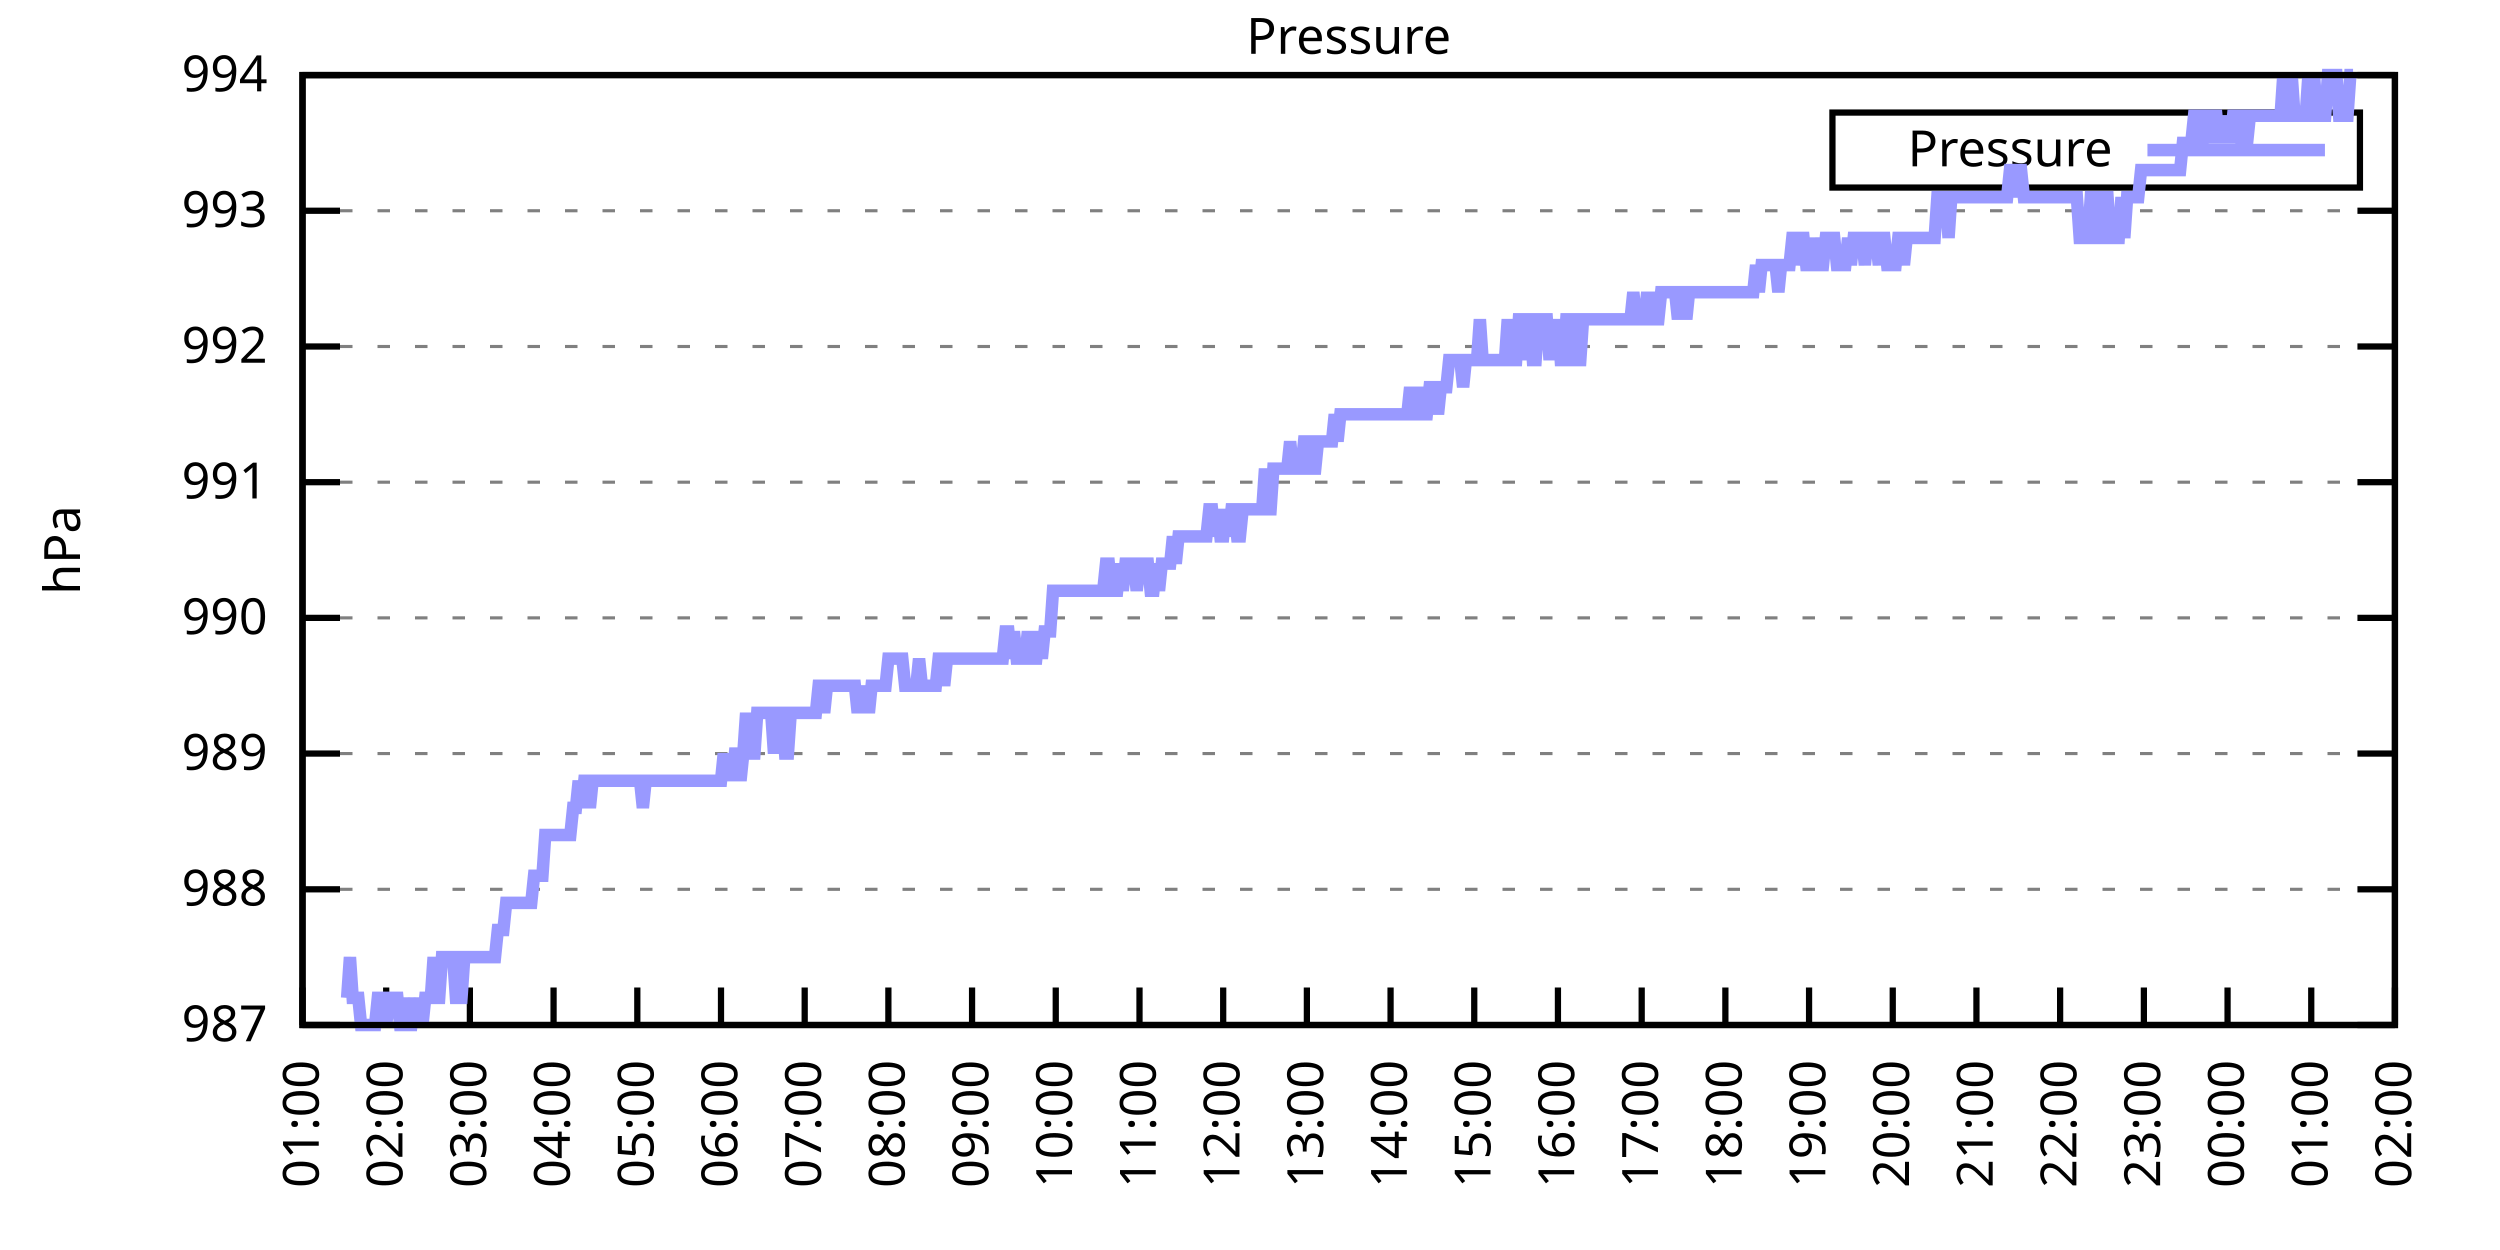
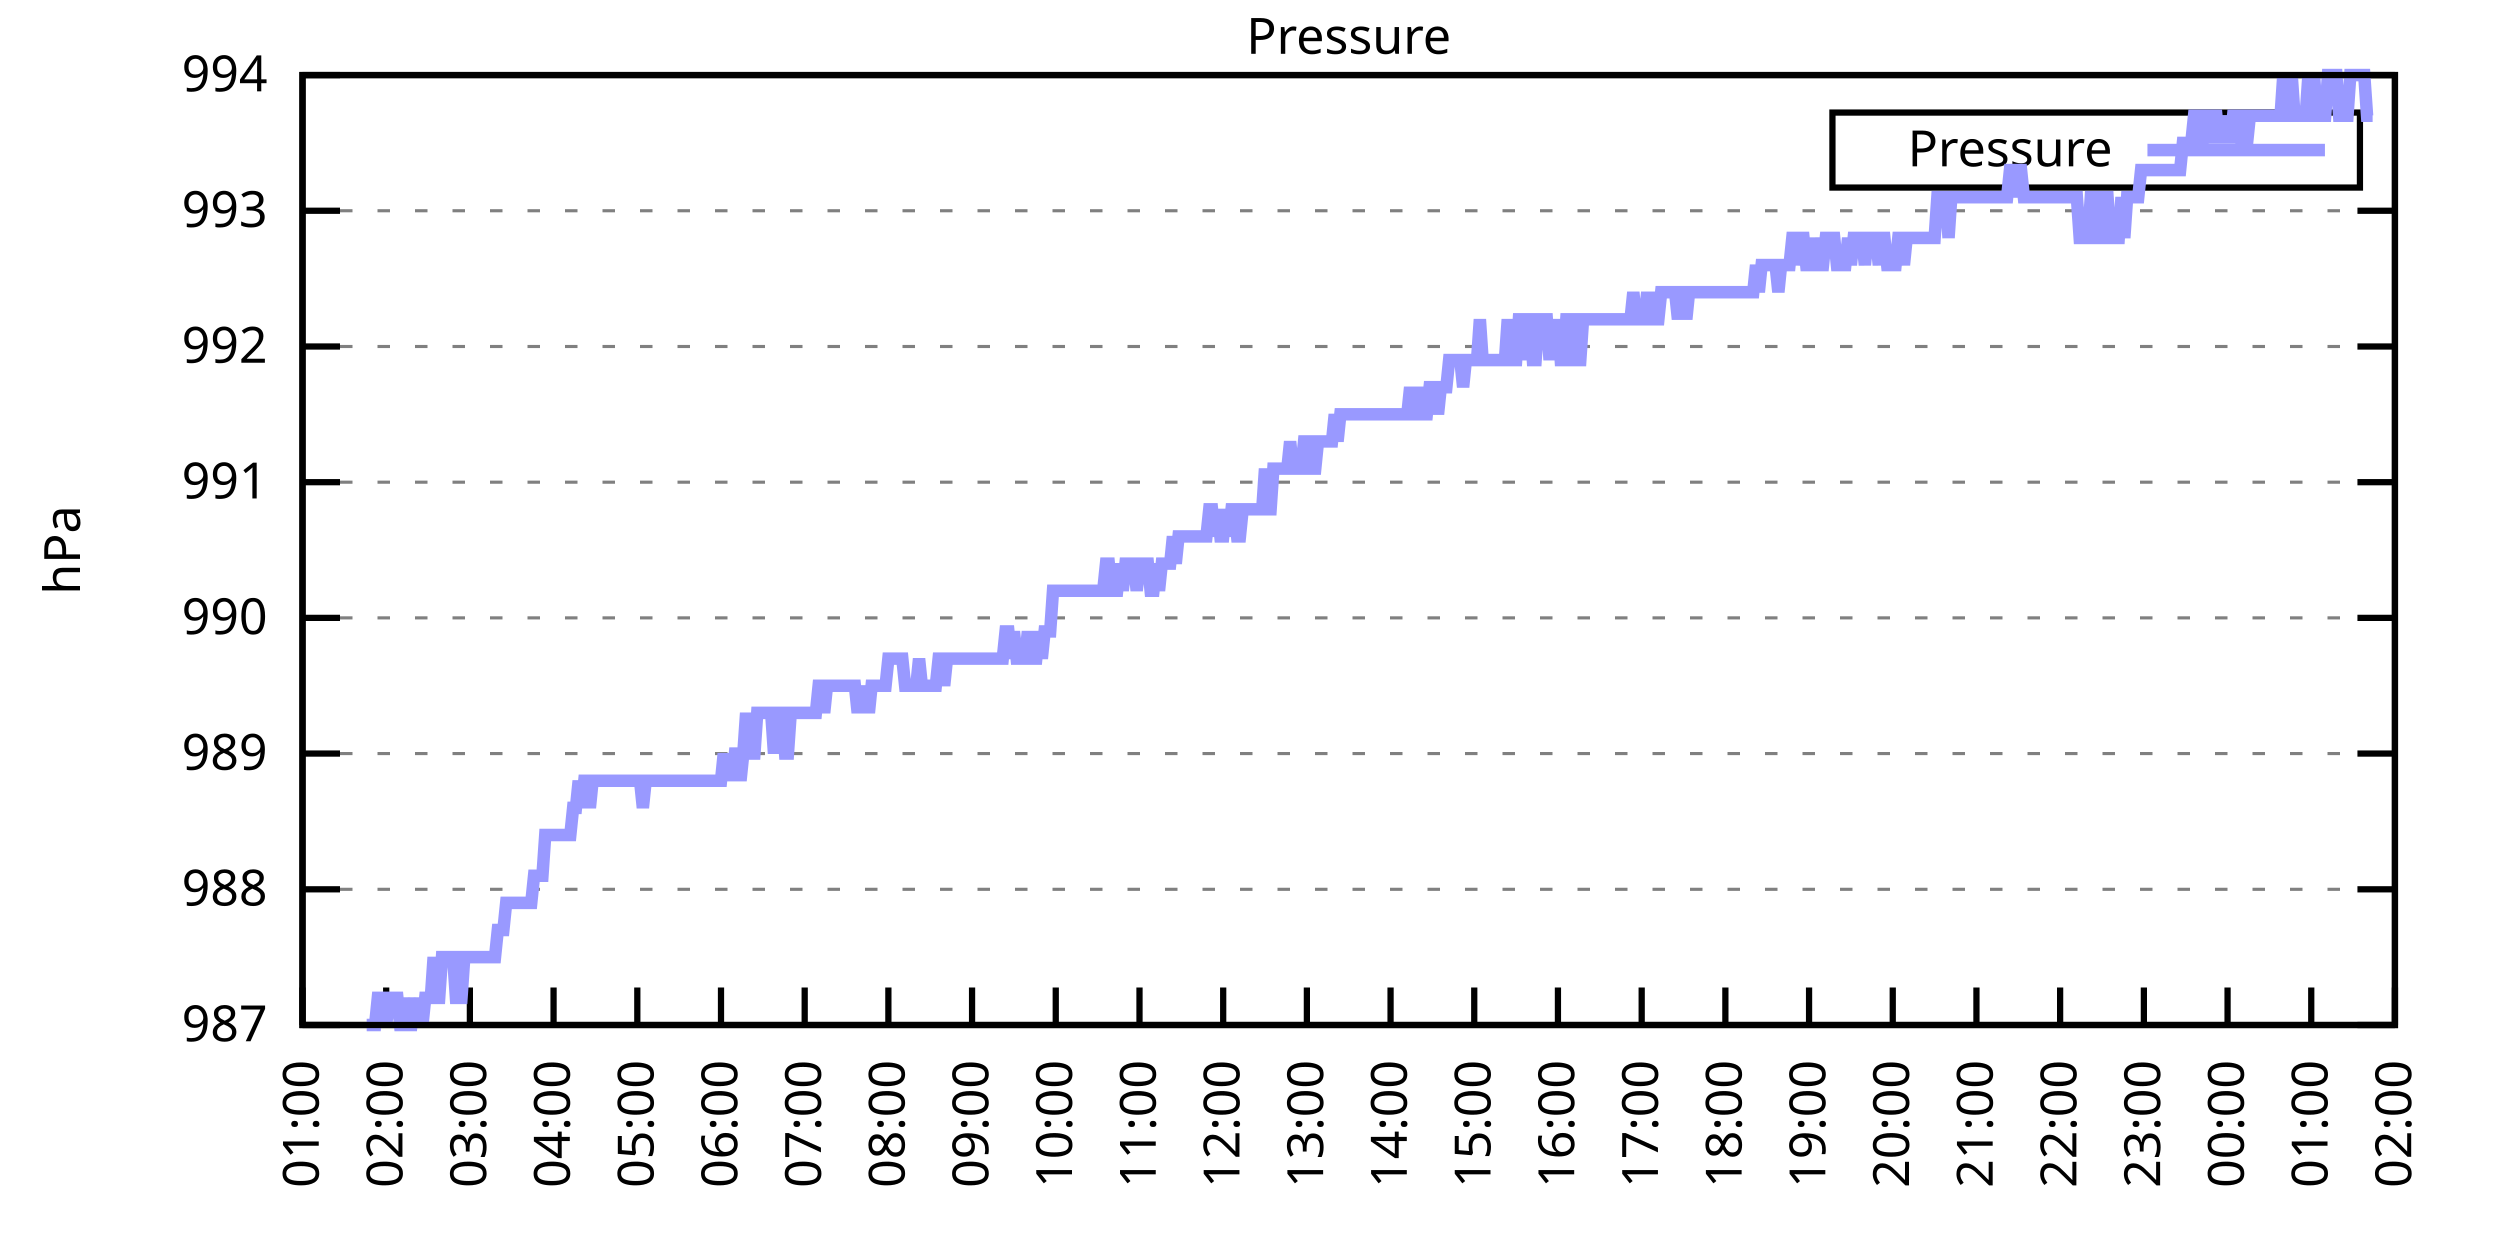
<svg xmlns="http://www.w3.org/2000/svg" xmlns:xlink="http://www.w3.org/1999/xlink" width="400" height="200" viewBox="0 0 400 200">
  <g id="gnuplot_canvas">
    <rect x="0" y="0" width="400" height="200" fill="none" />
    <defs>
      <circle id="gpDot" r="0.5" stroke-width="0.5" stroke="currentColor" />
      <path id="gpPt0" stroke-width="0.333" stroke="currentColor" d="M-1,0 h2 M0,-1 v2" />
      <path id="gpPt1" stroke-width="0.333" stroke="currentColor" d="M-1,-1 L1,1 M1,-1 L-1,1" />
      <path id="gpPt2" stroke-width="0.333" stroke="currentColor" d="M-1,0 L1,0 M0,-1 L0,1 M-1,-1 L1,1 M-1,1 L1,-1" />
      <rect id="gpPt3" stroke-width="0.333" stroke="currentColor" x="-1" y="-1" width="2" height="2" />
      <rect id="gpPt4" stroke-width="0.333" stroke="currentColor" fill="currentColor" x="-1" y="-1" width="2" height="2" />
      <circle id="gpPt5" stroke-width="0.333" stroke="currentColor" cx="0" cy="0" r="1" />
      <use xlink:href="#gpPt5" id="gpPt6" fill="currentColor" stroke="none" />
      <path id="gpPt7" stroke-width="0.333" stroke="currentColor" d="M0,-1.33 L-1.33,0.67 L1.33,0.67 z" />
      <use xlink:href="#gpPt7" id="gpPt8" fill="currentColor" stroke="none" />
      <use xlink:href="#gpPt7" id="gpPt9" stroke="currentColor" transform="rotate(180)" />
      <use xlink:href="#gpPt9" id="gpPt10" fill="currentColor" stroke="none" />
      <use xlink:href="#gpPt3" id="gpPt11" stroke="currentColor" transform="rotate(45)" />
      <use xlink:href="#gpPt11" id="gpPt12" fill="currentColor" stroke="none" />
      <path id="gpPt13" stroke-width="0.333" stroke="currentColor" d="M0,1.330 L1.265,0.411 L0.782,-1.067 L-0.782,-1.076 L-1.265,0.411 z" />
      <use xlink:href="#gpPt13" id="gpPt14" fill="currentColor" stroke="none" />
      <filter id="textbox" filterUnits="objectBoundingBox" x="0" y="0" height="1" width="1">
        <feFlood flood-color="white" flood-opacity="1" result="bgnd" />
        <feComposite in="SourceGraphic" in2="bgnd" operator="atop" />
      </filter>
      <filter id="greybox" filterUnits="objectBoundingBox" x="0" y="0" height="1" width="1">
        <feFlood flood-color="lightgrey" flood-opacity="1" result="grey" />
        <feComposite in="SourceGraphic" in2="grey" operator="atop" />
      </filter>
    </defs>
    <g fill="none" color="white" stroke="currentColor" stroke-width="1.00" stroke-linecap="butt" stroke-linejoin="miter">
</g>
    <g fill="none" color="black" stroke="currentColor" stroke-width="1.00" stroke-linecap="butt" stroke-linejoin="miter">
      <g stroke="none" shape-rendering="crispEdges">
        <polygon fill="rgb(255, 255, 255)" points="48.40,164.00 383.18,164.00 383.18,12.02 48.40,12.02 " />
      </g>
    </g>
    <g fill="none" color="black" stroke="currentColor" stroke-width="1.00" stroke-linecap="butt" stroke-linejoin="miter">
</g>
    <g fill="none" color="black" stroke="black" stroke-width="0.50" stroke-linecap="butt" stroke-linejoin="miter">
</g>
    <g fill="none" color="gray" stroke="currentColor" stroke-width="0.50" stroke-linecap="butt" stroke-linejoin="miter">
      <path stroke="gray" stroke-dasharray="2,4" class="gridline" d="M48.40,164.00 L383.19,164.00  " />
    </g>
    <g fill="none" color="gray" stroke="gray" stroke-width="1.00" stroke-linecap="butt" stroke-linejoin="miter">
</g>
    <g fill="none" color="black" stroke="currentColor" stroke-width="1.00" stroke-linecap="butt" stroke-linejoin="miter">
      <path stroke="black" d="M48.40,164.00 L54.40,164.00 M383.19,164.00 L377.19,164.00  " />
      <g transform="translate(42.80,166.60)" stroke="none" fill="black" font-family="Sans" font-size="8.00" text-anchor="end">
        <text>
          <tspan font-family="Sans"> 987</tspan>
        </text>
      </g>
    </g>
    <g fill="none" color="black" stroke="currentColor" stroke-width="1.00" stroke-linecap="butt" stroke-linejoin="miter">
</g>
    <g fill="none" color="black" stroke="black" stroke-width="0.50" stroke-linecap="butt" stroke-linejoin="miter">
</g>
    <g fill="none" color="gray" stroke="currentColor" stroke-width="0.50" stroke-linecap="butt" stroke-linejoin="miter">
      <path stroke="gray" stroke-dasharray="2,4" class="gridline" d="M48.40,142.29 L383.19,142.29  " />
    </g>
    <g fill="none" color="gray" stroke="gray" stroke-width="1.00" stroke-linecap="butt" stroke-linejoin="miter">
</g>
    <g fill="none" color="black" stroke="currentColor" stroke-width="1.00" stroke-linecap="butt" stroke-linejoin="miter">
      <path stroke="black" d="M48.40,142.29 L54.40,142.29 M383.19,142.29 L377.19,142.29  " />
      <g transform="translate(42.80,144.89)" stroke="none" fill="black" font-family="Sans" font-size="8.00" text-anchor="end">
        <text>
          <tspan font-family="Sans"> 988</tspan>
        </text>
      </g>
    </g>
    <g fill="none" color="black" stroke="currentColor" stroke-width="1.00" stroke-linecap="butt" stroke-linejoin="miter">
</g>
    <g fill="none" color="black" stroke="black" stroke-width="0.50" stroke-linecap="butt" stroke-linejoin="miter">
</g>
    <g fill="none" color="gray" stroke="currentColor" stroke-width="0.50" stroke-linecap="butt" stroke-linejoin="miter">
      <path stroke="gray" stroke-dasharray="2,4" class="gridline" d="M48.40,120.57 L383.19,120.57  " />
    </g>
    <g fill="none" color="gray" stroke="gray" stroke-width="1.00" stroke-linecap="butt" stroke-linejoin="miter">
</g>
    <g fill="none" color="black" stroke="currentColor" stroke-width="1.00" stroke-linecap="butt" stroke-linejoin="miter">
      <path stroke="black" d="M48.40,120.57 L54.40,120.57 M383.19,120.57 L377.19,120.57  " />
      <g transform="translate(42.80,123.17)" stroke="none" fill="black" font-family="Sans" font-size="8.00" text-anchor="end">
        <text>
          <tspan font-family="Sans"> 989</tspan>
        </text>
      </g>
    </g>
    <g fill="none" color="black" stroke="currentColor" stroke-width="1.00" stroke-linecap="butt" stroke-linejoin="miter">
</g>
    <g fill="none" color="black" stroke="black" stroke-width="0.50" stroke-linecap="butt" stroke-linejoin="miter">
</g>
    <g fill="none" color="gray" stroke="currentColor" stroke-width="0.50" stroke-linecap="butt" stroke-linejoin="miter">
      <path stroke="gray" stroke-dasharray="2,4" class="gridline" d="M48.40,98.86 L383.19,98.86  " />
    </g>
    <g fill="none" color="gray" stroke="gray" stroke-width="1.00" stroke-linecap="butt" stroke-linejoin="miter">
</g>
    <g fill="none" color="black" stroke="currentColor" stroke-width="1.00" stroke-linecap="butt" stroke-linejoin="miter">
      <path stroke="black" d="M48.40,98.86 L54.40,98.86 M383.19,98.86 L377.19,98.86  " />
      <g transform="translate(42.80,101.46)" stroke="none" fill="black" font-family="Sans" font-size="8.00" text-anchor="end">
        <text>
          <tspan font-family="Sans"> 990</tspan>
        </text>
      </g>
    </g>
    <g fill="none" color="black" stroke="currentColor" stroke-width="1.00" stroke-linecap="butt" stroke-linejoin="miter">
</g>
    <g fill="none" color="black" stroke="black" stroke-width="0.50" stroke-linecap="butt" stroke-linejoin="miter">
</g>
    <g fill="none" color="gray" stroke="currentColor" stroke-width="0.50" stroke-linecap="butt" stroke-linejoin="miter">
      <path stroke="gray" stroke-dasharray="2,4" class="gridline" d="M48.40,77.15 L383.19,77.15  " />
    </g>
    <g fill="none" color="gray" stroke="gray" stroke-width="1.00" stroke-linecap="butt" stroke-linejoin="miter">
</g>
    <g fill="none" color="black" stroke="currentColor" stroke-width="1.00" stroke-linecap="butt" stroke-linejoin="miter">
      <path stroke="black" d="M48.40,77.15 L54.40,77.15 M383.19,77.15 L377.19,77.15  " />
      <g transform="translate(42.80,79.75)" stroke="none" fill="black" font-family="Sans" font-size="8.00" text-anchor="end">
        <text>
          <tspan font-family="Sans"> 991</tspan>
        </text>
      </g>
    </g>
    <g fill="none" color="black" stroke="currentColor" stroke-width="1.00" stroke-linecap="butt" stroke-linejoin="miter">
</g>
    <g fill="none" color="black" stroke="black" stroke-width="0.50" stroke-linecap="butt" stroke-linejoin="miter">
</g>
    <g fill="none" color="gray" stroke="currentColor" stroke-width="0.50" stroke-linecap="butt" stroke-linejoin="miter">
      <path stroke="gray" stroke-dasharray="2,4" class="gridline" d="M48.40,55.44 L383.19,55.44  " />
    </g>
    <g fill="none" color="gray" stroke="gray" stroke-width="1.00" stroke-linecap="butt" stroke-linejoin="miter">
</g>
    <g fill="none" color="black" stroke="currentColor" stroke-width="1.00" stroke-linecap="butt" stroke-linejoin="miter">
      <path stroke="black" d="M48.40,55.44 L54.40,55.44 M383.19,55.44 L377.19,55.44  " />
      <g transform="translate(42.80,58.04)" stroke="none" fill="black" font-family="Sans" font-size="8.00" text-anchor="end">
        <text>
          <tspan font-family="Sans"> 992</tspan>
        </text>
      </g>
    </g>
    <g fill="none" color="black" stroke="currentColor" stroke-width="1.00" stroke-linecap="butt" stroke-linejoin="miter">
</g>
    <g fill="none" color="black" stroke="black" stroke-width="0.50" stroke-linecap="butt" stroke-linejoin="miter">
</g>
    <g fill="none" color="gray" stroke="currentColor" stroke-width="0.50" stroke-linecap="butt" stroke-linejoin="miter">
      <path stroke="gray" stroke-dasharray="2,4" class="gridline" d="M48.40,33.72 L383.19,33.72  " />
    </g>
    <g fill="none" color="gray" stroke="gray" stroke-width="1.00" stroke-linecap="butt" stroke-linejoin="miter">
</g>
    <g fill="none" color="black" stroke="currentColor" stroke-width="1.00" stroke-linecap="butt" stroke-linejoin="miter">
      <path stroke="black" d="M48.40,33.72 L54.40,33.72 M383.19,33.72 L377.19,33.72  " />
      <g transform="translate(42.80,36.32)" stroke="none" fill="black" font-family="Sans" font-size="8.00" text-anchor="end">
        <text>
          <tspan font-family="Sans"> 993</tspan>
        </text>
      </g>
    </g>
    <g fill="none" color="black" stroke="currentColor" stroke-width="1.00" stroke-linecap="butt" stroke-linejoin="miter">
</g>
    <g fill="none" color="black" stroke="black" stroke-width="0.50" stroke-linecap="butt" stroke-linejoin="miter">
</g>
    <g fill="none" color="gray" stroke="currentColor" stroke-width="0.50" stroke-linecap="butt" stroke-linejoin="miter">
      <path stroke="gray" stroke-dasharray="2,4" class="gridline" d="M48.40,12.01 L383.19,12.01  " />
    </g>
    <g fill="none" color="gray" stroke="gray" stroke-width="1.00" stroke-linecap="butt" stroke-linejoin="miter">
</g>
    <g fill="none" color="black" stroke="currentColor" stroke-width="1.00" stroke-linecap="butt" stroke-linejoin="miter">
      <path stroke="black" d="M48.40,12.01 L54.40,12.01 M383.19,12.01 L377.19,12.01  " />
      <g transform="translate(42.80,14.61)" stroke="none" fill="black" font-family="Sans" font-size="8.00" text-anchor="end">
        <text>
          <tspan font-family="Sans"> 994</tspan>
        </text>
      </g>
    </g>
    <g fill="none" color="black" stroke="currentColor" stroke-width="1.00" stroke-linecap="butt" stroke-linejoin="miter">
      <path stroke="black" d="M48.40,164.00 L48.40,158.00  " />
      <g transform="translate(51.00,169.60) rotate(270.00)" stroke="none" fill="black" font-family="Sans" font-size="8.00" text-anchor="end">
        <text>
          <tspan font-family="Sans">01:00</tspan>
        </text>
      </g>
    </g>
    <g fill="none" color="black" stroke="currentColor" stroke-width="1.00" stroke-linecap="butt" stroke-linejoin="miter">
      <path stroke="black" d="M61.79,164.00 L61.79,158.00  " />
      <g transform="translate(64.39,169.60) rotate(270.00)" stroke="none" fill="black" font-family="Sans" font-size="8.00" text-anchor="end">
        <text>
          <tspan font-family="Sans">02:00</tspan>
        </text>
      </g>
    </g>
    <g fill="none" color="black" stroke="currentColor" stroke-width="1.00" stroke-linecap="butt" stroke-linejoin="miter">
      <path stroke="black" d="M75.18,164.00 L75.18,158.00  " />
      <g transform="translate(77.78,169.60) rotate(270.00)" stroke="none" fill="black" font-family="Sans" font-size="8.00" text-anchor="end">
        <text>
          <tspan font-family="Sans">03:00</tspan>
        </text>
      </g>
    </g>
    <g fill="none" color="black" stroke="currentColor" stroke-width="1.00" stroke-linecap="butt" stroke-linejoin="miter">
      <path stroke="black" d="M88.57,164.00 L88.57,158.00  " />
      <g transform="translate(91.17,169.60) rotate(270.00)" stroke="none" fill="black" font-family="Sans" font-size="8.00" text-anchor="end">
        <text>
          <tspan font-family="Sans">04:00</tspan>
        </text>
      </g>
    </g>
    <g fill="none" color="black" stroke="currentColor" stroke-width="1.00" stroke-linecap="butt" stroke-linejoin="miter">
      <path stroke="black" d="M101.97,164.00 L101.97,158.00  " />
      <g transform="translate(104.57,169.60) rotate(270.00)" stroke="none" fill="black" font-family="Sans" font-size="8.00" text-anchor="end">
        <text>
          <tspan font-family="Sans">05:00</tspan>
        </text>
      </g>
    </g>
    <g fill="none" color="black" stroke="currentColor" stroke-width="1.00" stroke-linecap="butt" stroke-linejoin="miter">
      <path stroke="black" d="M115.36,164.00 L115.36,158.00  " />
      <g transform="translate(117.96,169.60) rotate(270.00)" stroke="none" fill="black" font-family="Sans" font-size="8.00" text-anchor="end">
        <text>
          <tspan font-family="Sans">06:00</tspan>
        </text>
      </g>
    </g>
    <g fill="none" color="black" stroke="currentColor" stroke-width="1.00" stroke-linecap="butt" stroke-linejoin="miter">
      <path stroke="black" d="M128.75,164.00 L128.75,158.00  " />
      <g transform="translate(131.35,169.60) rotate(270.00)" stroke="none" fill="black" font-family="Sans" font-size="8.00" text-anchor="end">
        <text>
          <tspan font-family="Sans">07:00</tspan>
        </text>
      </g>
    </g>
    <g fill="none" color="black" stroke="currentColor" stroke-width="1.00" stroke-linecap="butt" stroke-linejoin="miter">
      <path stroke="black" d="M142.14,164.00 L142.14,158.00  " />
      <g transform="translate(144.74,169.60) rotate(270.00)" stroke="none" fill="black" font-family="Sans" font-size="8.00" text-anchor="end">
        <text>
          <tspan font-family="Sans">08:00</tspan>
        </text>
      </g>
    </g>
    <g fill="none" color="black" stroke="currentColor" stroke-width="1.00" stroke-linecap="butt" stroke-linejoin="miter">
      <path stroke="black" d="M155.53,164.00 L155.53,158.00  " />
      <g transform="translate(158.13,169.60) rotate(270.00)" stroke="none" fill="black" font-family="Sans" font-size="8.00" text-anchor="end">
        <text>
          <tspan font-family="Sans">09:00</tspan>
        </text>
      </g>
    </g>
    <g fill="none" color="black" stroke="currentColor" stroke-width="1.00" stroke-linecap="butt" stroke-linejoin="miter">
      <path stroke="black" d="M168.92,164.00 L168.92,158.00  " />
      <g transform="translate(171.52,169.60) rotate(270.00)" stroke="none" fill="black" font-family="Sans" font-size="8.00" text-anchor="end">
        <text>
          <tspan font-family="Sans">10:00</tspan>
        </text>
      </g>
    </g>
    <g fill="none" color="black" stroke="currentColor" stroke-width="1.00" stroke-linecap="butt" stroke-linejoin="miter">
      <path stroke="black" d="M182.32,164.00 L182.32,158.00  " />
      <g transform="translate(184.92,169.60) rotate(270.00)" stroke="none" fill="black" font-family="Sans" font-size="8.00" text-anchor="end">
        <text>
          <tspan font-family="Sans">11:00</tspan>
        </text>
      </g>
    </g>
    <g fill="none" color="black" stroke="currentColor" stroke-width="1.00" stroke-linecap="butt" stroke-linejoin="miter">
      <path stroke="black" d="M195.71,164.00 L195.71,158.00  " />
      <g transform="translate(198.31,169.60) rotate(270.00)" stroke="none" fill="black" font-family="Sans" font-size="8.00" text-anchor="end">
        <text>
          <tspan font-family="Sans">12:00</tspan>
        </text>
      </g>
    </g>
    <g fill="none" color="black" stroke="currentColor" stroke-width="1.00" stroke-linecap="butt" stroke-linejoin="miter">
      <path stroke="black" d="M209.10,164.00 L209.10,158.00  " />
      <g transform="translate(211.70,169.60) rotate(270.00)" stroke="none" fill="black" font-family="Sans" font-size="8.00" text-anchor="end">
        <text>
          <tspan font-family="Sans">13:00</tspan>
        </text>
      </g>
    </g>
    <g fill="none" color="black" stroke="currentColor" stroke-width="1.00" stroke-linecap="butt" stroke-linejoin="miter">
      <path stroke="black" d="M222.49,164.00 L222.49,158.00  " />
      <g transform="translate(225.09,169.60) rotate(270.00)" stroke="none" fill="black" font-family="Sans" font-size="8.00" text-anchor="end">
        <text>
          <tspan font-family="Sans">14:00</tspan>
        </text>
      </g>
    </g>
    <g fill="none" color="black" stroke="currentColor" stroke-width="1.00" stroke-linecap="butt" stroke-linejoin="miter">
      <path stroke="black" d="M235.88,164.00 L235.88,158.00  " />
      <g transform="translate(238.48,169.60) rotate(270.00)" stroke="none" fill="black" font-family="Sans" font-size="8.00" text-anchor="end">
        <text>
          <tspan font-family="Sans">15:00</tspan>
        </text>
      </g>
    </g>
    <g fill="none" color="black" stroke="currentColor" stroke-width="1.00" stroke-linecap="butt" stroke-linejoin="miter">
      <path stroke="black" d="M249.27,164.00 L249.27,158.00  " />
      <g transform="translate(251.87,169.60) rotate(270.00)" stroke="none" fill="black" font-family="Sans" font-size="8.00" text-anchor="end">
        <text>
          <tspan font-family="Sans">16:00</tspan>
        </text>
      </g>
    </g>
    <g fill="none" color="black" stroke="currentColor" stroke-width="1.00" stroke-linecap="butt" stroke-linejoin="miter">
      <path stroke="black" d="M262.67,164.00 L262.67,158.00  " />
      <g transform="translate(265.27,169.60) rotate(270.00)" stroke="none" fill="black" font-family="Sans" font-size="8.00" text-anchor="end">
        <text>
          <tspan font-family="Sans">17:00</tspan>
        </text>
      </g>
    </g>
    <g fill="none" color="black" stroke="currentColor" stroke-width="1.00" stroke-linecap="butt" stroke-linejoin="miter">
      <path stroke="black" d="M276.06,164.00 L276.06,158.00  " />
      <g transform="translate(278.66,169.60) rotate(270.00)" stroke="none" fill="black" font-family="Sans" font-size="8.00" text-anchor="end">
        <text>
          <tspan font-family="Sans">18:00</tspan>
        </text>
      </g>
    </g>
    <g fill="none" color="black" stroke="currentColor" stroke-width="1.00" stroke-linecap="butt" stroke-linejoin="miter">
      <path stroke="black" d="M289.45,164.00 L289.45,158.00  " />
      <g transform="translate(292.05,169.60) rotate(270.00)" stroke="none" fill="black" font-family="Sans" font-size="8.00" text-anchor="end">
        <text>
          <tspan font-family="Sans">19:00</tspan>
        </text>
      </g>
    </g>
    <g fill="none" color="black" stroke="currentColor" stroke-width="1.00" stroke-linecap="butt" stroke-linejoin="miter">
      <path stroke="black" d="M302.84,164.00 L302.84,158.00  " />
      <g transform="translate(305.44,169.60) rotate(270.00)" stroke="none" fill="black" font-family="Sans" font-size="8.00" text-anchor="end">
        <text>
          <tspan font-family="Sans">20:00</tspan>
        </text>
      </g>
    </g>
    <g fill="none" color="black" stroke="currentColor" stroke-width="1.00" stroke-linecap="butt" stroke-linejoin="miter">
      <path stroke="black" d="M316.23,164.00 L316.23,158.00  " />
      <g transform="translate(318.83,169.60) rotate(270.00)" stroke="none" fill="black" font-family="Sans" font-size="8.00" text-anchor="end">
        <text>
          <tspan font-family="Sans">21:00</tspan>
        </text>
      </g>
    </g>
    <g fill="none" color="black" stroke="currentColor" stroke-width="1.00" stroke-linecap="butt" stroke-linejoin="miter">
      <path stroke="black" d="M329.62,164.00 L329.62,158.00  " />
      <g transform="translate(332.22,169.60) rotate(270.00)" stroke="none" fill="black" font-family="Sans" font-size="8.00" text-anchor="end">
        <text>
          <tspan font-family="Sans">22:00</tspan>
        </text>
      </g>
    </g>
    <g fill="none" color="black" stroke="currentColor" stroke-width="1.00" stroke-linecap="butt" stroke-linejoin="miter">
      <path stroke="black" d="M343.02,164.00 L343.02,158.00  " />
      <g transform="translate(345.62,169.60) rotate(270.00)" stroke="none" fill="black" font-family="Sans" font-size="8.00" text-anchor="end">
        <text>
          <tspan font-family="Sans">23:00</tspan>
        </text>
      </g>
    </g>
    <g fill="none" color="black" stroke="currentColor" stroke-width="1.00" stroke-linecap="butt" stroke-linejoin="miter">
      <path stroke="black" d="M356.41,164.00 L356.41,158.00  " />
      <g transform="translate(359.01,169.60) rotate(270.00)" stroke="none" fill="black" font-family="Sans" font-size="8.00" text-anchor="end">
        <text>
          <tspan font-family="Sans">00:00</tspan>
        </text>
      </g>
    </g>
    <g fill="none" color="black" stroke="currentColor" stroke-width="1.00" stroke-linecap="butt" stroke-linejoin="miter">
      <path stroke="black" d="M369.80,164.00 L369.80,158.00  " />
      <g transform="translate(372.40,169.60) rotate(270.00)" stroke="none" fill="black" font-family="Sans" font-size="8.00" text-anchor="end">
        <text>
          <tspan font-family="Sans">01:00</tspan>
        </text>
      </g>
    </g>
    <g fill="none" color="black" stroke="currentColor" stroke-width="1.00" stroke-linecap="butt" stroke-linejoin="miter">
      <path stroke="black" d="M383.19,164.00 L383.19,158.00  " />
      <g transform="translate(385.79,169.60) rotate(270.00)" stroke="none" fill="black" font-family="Sans" font-size="8.00" text-anchor="end">
        <text>
          <tspan font-family="Sans">02:00</tspan>
        </text>
      </g>
    </g>
    <g fill="none" color="black" stroke="currentColor" stroke-width="1.00" stroke-linecap="butt" stroke-linejoin="miter">
</g>
    <g fill="none" color="black" stroke="currentColor" stroke-width="1.00" stroke-linecap="butt" stroke-linejoin="miter">
      <path stroke="black" d="M48.40,12.01 L48.40,164.00 L383.19,164.00 L383.19,12.01 L48.40,12.01 Z  " />
    </g>
    <g fill="none" color="black" stroke="currentColor" stroke-width="1.00" stroke-linecap="butt" stroke-linejoin="miter">
</g>
    <g fill="none" color="black" stroke="currentColor" stroke-width="1.00" stroke-linecap="butt" stroke-linejoin="miter">
      <path stroke="black" d="M293.19,30.01 L293.19,18.01 L377.59,18.01 L377.59,30.01 L293.19,30.01 Z  " />
    </g>
    <g id="Pressure_plot_1">
      <g fill="none" color="white" stroke="black" stroke-width="2.00" stroke-linecap="butt" stroke-linejoin="miter">
</g>
      <g fill="none" color="black" stroke="currentColor" stroke-width="2.00" stroke-linecap="butt" stroke-linejoin="miter">
        <g transform="translate(337.99,26.61)" stroke="none" fill="black" font-family="Sans" font-size="8.00" text-anchor="end">
          <text>
            <tspan font-family="Sans">Pressure</tspan>
          </text>
        </g>
      </g>
      <g fill="none" color="black" stroke="currentColor" stroke-width="2.00" stroke-linecap="butt" stroke-linejoin="miter">
-         <path stroke="rgb(153, 153, 255)" d="M343.59,24.01 L371.99,24.01 M55.54,159.66 L55.99,153.14 L56.43,159.66 L56.88,159.66 L57.33,159.66 L57.77,164.00   L58.22,164.00 L58.67,164.00 L59.11,164.00 L59.56,164.00 L60.01,164.00 L60.45,159.66 L60.90,159.66 L61.35,159.66   L61.79,164.00 L62.24,159.66 L62.68,159.66 L63.13,159.66 L63.58,159.66 L64.02,164.00 L64.47,164.00 L64.92,159.66   L65.36,164.00 L65.81,164.00 L66.26,159.66 L66.70,164.00 L67.15,159.66 L67.59,164.00 L68.04,159.66 L68.49,159.66   L68.93,159.66 L69.38,153.14 L69.83,159.66 L70.27,159.66 L70.72,153.14 L71.17,153.14 L71.61,153.14 L72.06,153.14   L72.50,153.14 L72.95,159.66 L73.40,159.66 L73.84,159.66 L74.29,153.14 L74.74,153.14 L75.18,153.14 L75.63,153.14   L76.08,153.14 L76.52,153.14 L76.97,153.14 L77.42,153.14 L77.86,153.14 L78.31,153.14 L78.75,153.14 L79.20,153.14   L79.65,148.80 L80.09,148.80 L80.54,148.80 L80.99,144.46 L81.43,144.46 L81.88,144.46 L82.33,144.46 L82.77,144.46   L83.22,144.46 L83.66,144.46 L84.11,144.46 L84.56,144.46 L85.00,144.46 L85.45,140.12 L85.90,140.12 L86.34,140.12   L86.79,140.12 L87.24,133.60 L87.68,133.60 L88.13,133.60 L88.57,133.60 L89.02,133.60 L89.47,133.60 L89.91,133.60   L90.36,133.60 L90.81,133.60 L91.25,133.60 L91.70,129.26 L92.15,129.26 L92.59,124.92 L93.04,129.26 L93.49,124.92   L93.93,124.92 L94.38,129.26 L94.82,124.92 L95.27,124.92 L95.72,124.92 L96.16,124.92 L96.61,124.92 L97.06,124.92   L97.50,124.92 L97.95,124.92 L98.40,124.92 L98.84,124.92 L99.29,124.92 L99.73,124.92 L100.18,124.92 L100.63,124.92   L101.07,124.92 L101.52,124.92 L101.97,124.92 L102.41,124.92 L102.86,129.26 L103.31,124.92 L103.75,124.92 L104.20,124.92   L104.64,124.92 L105.09,124.92 L105.54,124.92 L105.98,124.92 L106.43,124.92 L106.88,124.92 L107.32,124.92 L107.77,124.92   L108.22,124.92 L108.66,124.92 L109.11,124.92 L109.55,124.92 L110.00,124.92 L110.45,124.92 L110.89,124.92 L111.34,124.92   L111.79,124.92 L112.23,124.92 L112.68,124.92 L113.13,124.92 L113.57,124.92 L114.02,124.92 L114.47,124.92 L114.91,124.92   L115.36,124.92 L115.80,120.57 L116.25,124.92 L116.70,120.57 L117.14,124.92 L117.59,120.57 L118.04,120.57 L118.48,124.92   L118.93,120.57 L119.38,114.06 L119.82,120.57 L120.27,120.57 L120.71,120.57 L121.16,114.06 L121.61,114.06 L122.05,114.06   L122.50,114.06 L122.95,114.06 L123.39,114.06 L123.84,120.57 L124.29,114.06 L124.73,114.06 L125.18,114.06 L125.62,120.57   L126.07,120.57 L126.52,114.06 L126.96,114.06 L127.41,114.06 L127.86,114.06 L128.30,114.06 L128.75,114.06 L129.20,114.06   L129.64,114.06 L130.09,114.06 L130.54,114.06 L130.98,109.72 L131.43,109.72 L131.87,114.06 L132.32,109.72 L132.77,109.72   L133.21,109.72 L133.66,109.72 L134.11,109.72 L134.55,109.72 L135.00,109.72 L135.45,109.72 L135.89,109.72 L136.34,109.72   L136.78,109.72 L137.23,114.06 L137.68,109.72 L138.12,114.06 L138.57,109.72 L139.02,114.06 L139.46,109.72 L139.91,109.72   L140.36,109.72 L140.80,109.72 L141.25,109.72 L141.69,109.72 L142.14,105.38 L142.59,105.38 L143.03,105.38 L143.48,105.38   L143.93,105.38 L144.37,105.38 L144.82,109.72 L145.27,109.72 L145.71,109.72 L146.16,109.72 L146.61,109.72 L147.05,105.38   L147.50,109.72 L147.94,109.72 L148.39,109.72 L148.84,109.72 L149.28,109.72 L149.73,109.72 L150.18,105.38 L150.62,105.38   L151.07,109.72 L151.52,105.38 L151.96,105.38 L152.41,105.38 L152.85,105.38 L153.30,105.38 L153.75,105.38 L154.19,105.38   L154.64,105.38 L155.09,105.38 L155.53,105.38 L155.98,105.38 L156.43,105.38 L156.87,105.38 L157.32,105.38 L157.76,105.38   L158.21,105.38 L158.66,105.38 L159.10,105.38 L159.55,105.38 L160.00,105.38 L160.44,105.38 L160.89,101.03 L161.34,101.03   L161.78,105.38 L162.23,101.03 L162.67,105.38 L163.12,105.38 L163.57,105.38 L164.01,105.38 L164.46,101.03 L164.91,105.38   L165.35,105.38 L165.80,105.38 L166.25,101.03 L166.69,105.38 L167.14,101.03 L167.59,101.03 L168.03,101.03 L168.48,94.52   L168.92,94.52 L169.37,94.52 L169.82,94.52 L170.26,94.52 L170.71,94.52 L171.16,94.52 L171.60,94.52 L172.05,94.52   L172.50,94.52 L172.94,94.52 L173.39,94.52 L173.83,94.52 L174.28,94.52 L174.73,94.52 L175.17,94.52 L175.62,94.52   L176.07,94.52 L176.51,94.52 L176.96,90.18 L177.41,90.18 L177.85,94.52 L178.30,94.52 L178.74,94.52 L179.19,90.18   L179.64,94.52 L180.08,90.18 L180.53,90.18 L180.98,90.18 L181.42,90.18 L181.87,94.52 L182.32,90.18 L182.76,90.18   L183.21,90.18 L183.66,90.18 L184.10,94.52 L184.55,94.52 L184.99,90.18 L185.44,94.52 L185.89,90.18 L186.33,90.18   L186.78,90.18 L187.23,90.18 L187.67,85.83 L188.12,90.18 L188.57,85.83 L189.01,85.83 L189.46,85.83 L189.90,85.83   L190.35,85.83 L190.80,85.83 L191.24,85.83 L191.69,85.83 L192.14,85.83 L192.58,85.83 L193.03,85.83 L193.48,81.49   L193.92,81.49 L194.37,85.83 L194.81,81.49 L195.26,85.83 L195.71,85.83 L196.15,81.49 L196.60,85.83 L197.05,81.49   L197.49,81.49 L197.94,85.83 L198.39,85.83 L198.83,81.49 L199.28,81.49 L199.73,81.49 L200.17,81.49 L200.62,81.49   L201.06,81.49 L201.51,81.49 L201.96,81.49 L202.40,74.98 L202.85,81.49 L203.30,81.49 L203.74,74.98 L204.19,74.98   L204.64,74.98 L205.08,74.98 L205.53,74.98 L205.97,74.98 L206.42,70.63 L206.87,74.98 L207.31,74.98 L207.76,74.98   L208.21,74.98 L208.65,70.63 L209.10,70.63 L209.55,70.63 L209.99,74.98 L210.44,74.98 L210.88,70.63 L211.33,70.63   L211.78,70.63 L212.22,70.63 L212.67,70.63 L213.12,70.63 L213.56,66.29 L214.01,70.63 L214.46,66.29 L214.90,66.29   L215.35,66.29 L215.80,66.29 L216.24,66.29 L216.69,66.29 L217.13,66.29 L217.58,66.29 L218.03,66.29 L218.47,66.29   L218.92,66.29 L219.37,66.29 L219.81,66.29 L220.26,66.29 L220.71,66.29 L221.15,66.29 L221.60,66.29 L222.04,66.29   L222.49,66.29 L222.94,66.29 L223.38,66.29 L223.83,66.29 L224.28,66.29 L224.72,66.29 L225.17,66.29 L225.62,61.95   L226.06,66.29 L226.51,66.29 L226.95,61.95 L227.40,66.29 L227.85,66.29 L228.29,66.29 L228.74,61.95 L229.19,61.95   L229.63,61.95 L230.08,66.29 L230.53,61.95 L230.97,61.95 L231.42,61.95 L231.86,57.61 L232.31,57.61 L232.76,57.61   L233.20,57.61 L233.65,57.61 L234.10,61.95 L234.54,57.61 L234.99,57.61 L235.44,57.61 L235.88,57.61 L236.33,57.61   L236.78,51.09 L237.22,57.61 L237.67,57.61 L238.11,57.61 L238.56,57.61 L239.01,57.61 L239.45,57.61 L239.90,57.61   L240.35,57.61 L240.79,57.61 L241.24,51.09 L241.69,57.61 L242.13,57.61 L242.58,57.61 L243.02,51.09 L243.47,51.09   L243.92,57.61 L244.36,51.09 L244.81,51.09 L245.26,57.61 L245.70,57.61 L246.15,51.09 L246.60,51.09 L247.04,51.09   L247.49,51.09 L247.93,57.61 L248.38,51.09 L248.83,57.61 L249.27,51.09 L249.72,57.61 L250.17,57.61 L250.61,51.09   L251.06,51.09 L251.51,51.09 L251.95,57.61 L252.40,57.61 L252.85,57.61 L253.29,51.09 L253.74,51.09 L254.18,51.09   L254.63,51.09 L255.08,51.09 L255.52,51.09 L255.97,51.09 L256.42,51.09 L256.86,51.09 L257.31,51.09 L257.76,51.09   L258.20,51.09 L258.65,51.09 L259.09,51.09 L259.54,51.09 L259.99,51.09 L260.43,51.09 L260.88,51.09 L261.33,46.75   L261.77,51.09 L262.22,51.09 L262.67,51.09 L263.11,51.09 L263.56,46.75 L264.00,51.09 L264.45,46.75 L264.90,51.09   L265.34,51.09 L265.79,46.75 L266.24,46.75 L266.68,46.75 L267.13,46.75 L267.58,46.75 L268.02,46.75 L268.47,51.09   L268.92,46.75 L269.36,46.75 L269.81,51.09 L270.25,46.75 L270.70,46.75 L271.15,46.75 L271.59,46.75 L272.04,46.75   L272.49,46.75 L272.93,46.75 L273.38,46.75 L273.83,46.75 L274.27,46.75 L274.72,46.75 L275.16,46.75 L275.61,46.75   L276.06,46.75 L276.50,46.75 L276.95,46.75 L277.40,46.75 L277.84,46.75 L278.29,46.75 L278.74,46.75 L279.18,46.75   L279.63,46.75 L280.07,46.75 L280.52,46.75 L280.97,42.41 L281.41,46.75 L281.86,42.41 L282.31,42.41 L282.75,42.41   L283.20,42.41 L283.65,42.41 L284.09,42.41 L284.54,46.75 L284.98,42.41 L285.43,42.41 L285.88,42.41 L286.32,42.41   L286.77,38.07 L287.22,38.07 L287.66,42.41 L288.11,38.07 L288.56,38.07 L289.00,42.41 L289.45,42.41 L289.90,42.41   L290.34,38.07 L290.79,42.41 L291.23,42.41 L291.68,42.41 L292.13,38.07 L292.57,38.07 L293.02,38.07 L293.47,38.07   L293.91,42.41 L294.36,42.41 L294.81,42.41 L295.25,42.41 L295.70,38.07 L296.14,42.41 L296.59,38.07 L297.04,38.07   L297.48,38.07 L297.93,38.07 L298.38,42.41 L298.82,38.07 L299.27,38.07 L299.72,38.07 L300.16,38.07 L300.61,42.41   L301.05,38.07 L301.50,38.07 L301.95,42.41 L302.39,42.41 L302.84,42.41 L303.29,42.41 L303.73,38.07 L304.18,38.07   L304.63,42.41 L305.07,38.07 L305.52,38.07 L305.97,38.07 L306.41,38.07 L306.86,38.07 L307.30,38.07 L307.75,38.07   L308.20,38.07 L308.64,38.07 L309.09,38.07 L309.54,38.07 L309.98,31.55 L310.43,31.55 L310.88,31.55 L311.32,31.55   L311.77,38.07 L312.21,31.55 L312.66,31.55 L313.11,31.55 L313.55,31.55 L314.00,31.55 L314.45,31.55 L314.89,31.55   L315.34,31.55 L315.79,31.55 L316.23,31.55 L316.68,31.55 L317.12,31.55 L317.57,31.55 L318.02,31.55 L318.46,31.55   L318.91,31.55 L319.36,31.55 L319.80,31.55 L320.25,31.55 L320.70,31.55 L321.14,31.55 L321.59,27.21 L322.04,27.21   L322.48,31.55 L322.93,27.21 L323.37,27.21 L323.82,31.55 L324.27,31.55 L324.71,31.55 L325.16,31.55 L325.61,31.55   L326.05,31.55 L326.50,31.55 L326.95,31.55 L327.39,31.55 L327.84,31.55 L328.28,31.55 L328.73,31.55 L329.18,31.55   L329.62,31.55 L330.07,31.55 L330.52,31.55 L330.96,31.55 L331.41,31.55 L331.86,31.55 L332.30,31.55 L332.75,38.07   L333.19,38.07 L333.64,38.07 L334.09,38.07 L334.53,31.55 L334.98,31.55 L335.43,38.07 L335.87,38.07 L336.32,38.07   L336.77,31.55 L337.21,31.55 L337.66,38.07 L338.10,38.07 L338.55,38.07 L339.00,38.07 L339.44,31.55 L339.89,38.07   L340.34,31.55 L340.78,31.55 L341.23,31.55 L341.68,31.55 L342.12,31.55 L342.57,27.21 L343.02,27.21 L343.46,27.21   L343.91,27.21 L344.35,27.21 L344.80,27.21 L345.25,27.21 L345.69,27.21 L346.14,27.21 L346.59,27.21 L347.03,27.21   L347.48,27.21 L347.93,27.21 L348.37,27.21 L348.82,27.21 L349.26,22.87 L349.71,22.87 L350.16,22.87 L350.60,22.87   L351.05,18.52 L351.50,18.52 L351.94,22.87 L352.39,22.87 L352.84,18.52 L353.28,18.52 L353.73,22.87 L354.17,18.52   L354.62,18.52 L355.07,22.87 L355.51,18.52 L355.96,22.87 L356.41,18.52 L356.85,22.87 L357.30,18.52 L357.75,18.52   L358.19,18.52 L358.64,22.87 L359.09,22.87 L359.53,22.87 L359.98,18.52 L360.42,18.52 L360.87,18.52 L361.32,18.52   L361.76,18.52 L362.21,18.52 L362.66,18.52 L363.10,18.52 L363.55,18.52 L364.00,18.52 L364.44,18.52 L364.89,18.52   L365.33,12.01 L365.78,18.52 L366.23,18.52 L366.67,12.01 L367.12,18.52 L367.57,18.52 L368.01,18.52 L368.46,18.52   L368.91,18.52 L369.35,12.01 L369.80,18.52 L370.24,12.01 L370.69,18.52 L371.14,18.52 L371.58,18.52 L372.03,18.52   L372.48,12.01 L372.92,12.01 L373.37,12.01 L373.82,12.01 L374.26,18.52 L374.71,18.52 L375.16,18.52 L375.60,18.52   L376.05,12.01 L376.49,12.01  " />
+         <path stroke="rgb(153, 153, 255)" d="M343.59,24.01 L371.99,24.01 M58.67,164.00 L59.11,164.00 L59.56,164.00 L60.01,164.00 L60.45,159.66 L60.90,159.66   L61.35,159.66 L61.79,164.00 L62.24,159.66 L62.68,159.66 L63.13,159.66 L63.58,159.66 L64.02,164.00 L64.47,164.00   L64.92,159.66 L65.36,164.00 L65.81,164.00 L66.26,159.66 L66.70,164.00 L67.15,159.66 L67.59,164.00 L68.04,159.66   L68.49,159.66 L68.93,159.66 L69.38,153.14 L69.83,159.66 L70.27,159.66 L70.72,153.14 L71.17,153.14 L71.61,153.14   L72.06,153.14 L72.50,153.14 L72.95,159.66 L73.40,159.66 L73.84,159.66 L74.29,153.14 L74.74,153.14 L75.18,153.14   L75.63,153.14 L76.08,153.14 L76.52,153.14 L76.97,153.14 L77.42,153.14 L77.86,153.14 L78.31,153.14 L78.75,153.14   L79.20,153.14 L79.65,148.80 L80.09,148.80 L80.54,148.80 L80.99,144.46 L81.43,144.46 L81.88,144.46 L82.33,144.46   L82.77,144.46 L83.22,144.46 L83.66,144.46 L84.11,144.46 L84.56,144.46 L85.00,144.46 L85.45,140.12 L85.90,140.12   L86.34,140.12 L86.79,140.12 L87.24,133.60 L87.68,133.60 L88.13,133.60 L88.57,133.60 L89.02,133.60 L89.47,133.60   L89.91,133.60 L90.36,133.60 L90.81,133.60 L91.25,133.60 L91.70,129.26 L92.15,129.26 L92.59,124.92 L93.04,129.26   L93.49,124.92 L93.93,124.92 L94.38,129.26 L94.82,124.92 L95.27,124.92 L95.72,124.92 L96.16,124.92 L96.61,124.92   L97.06,124.92 L97.50,124.92 L97.95,124.92 L98.40,124.92 L98.84,124.92 L99.29,124.92 L99.73,124.92 L100.18,124.92   L100.63,124.92 L101.07,124.92 L101.52,124.92 L101.97,124.92 L102.41,124.92 L102.86,129.26 L103.31,124.92 L103.75,124.92   L104.20,124.92 L104.64,124.92 L105.09,124.92 L105.54,124.92 L105.98,124.92 L106.43,124.92 L106.88,124.92 L107.32,124.92   L107.77,124.92 L108.22,124.92 L108.66,124.92 L109.11,124.92 L109.55,124.92 L110.00,124.92 L110.45,124.92 L110.89,124.92   L111.34,124.92 L111.79,124.92 L112.23,124.92 L112.68,124.92 L113.13,124.92 L113.57,124.92 L114.02,124.92 L114.47,124.92   L114.91,124.92 L115.36,124.92 L115.80,120.57 L116.25,124.92 L116.70,120.57 L117.14,124.92 L117.59,120.57 L118.04,120.57   L118.48,124.92 L118.93,120.57 L119.38,114.06 L119.82,120.57 L120.27,120.57 L120.71,120.57 L121.16,114.06 L121.61,114.06   L122.05,114.06 L122.50,114.06 L122.95,114.06 L123.39,114.06 L123.84,120.57 L124.29,114.06 L124.73,114.06 L125.18,114.06   L125.62,120.57 L126.07,120.57 L126.52,114.06 L126.96,114.06 L127.41,114.06 L127.86,114.06 L128.30,114.06 L128.75,114.06   L129.20,114.06 L129.64,114.06 L130.09,114.06 L130.54,114.06 L130.98,109.72 L131.43,109.72 L131.87,114.06 L132.32,109.72   L132.77,109.72 L133.21,109.72 L133.66,109.72 L134.11,109.72 L134.55,109.72 L135.00,109.72 L135.45,109.72 L135.89,109.72   L136.34,109.72 L136.78,109.72 L137.23,114.06 L137.68,109.72 L138.12,114.06 L138.57,109.72 L139.02,114.06 L139.46,109.72   L139.91,109.72 L140.36,109.72 L140.80,109.72 L141.25,109.72 L141.69,109.72 L142.14,105.38 L142.59,105.38 L143.03,105.38   L143.48,105.38 L143.93,105.38 L144.37,105.38 L144.82,109.72 L145.27,109.72 L145.71,109.72 L146.16,109.72 L146.61,109.72   L147.05,105.38 L147.50,109.72 L147.94,109.72 L148.39,109.72 L148.84,109.72 L149.28,109.72 L149.73,109.72 L150.18,105.38   L150.62,105.38 L151.07,109.72 L151.52,105.38 L151.96,105.38 L152.41,105.38 L152.85,105.38 L153.30,105.38 L153.75,105.38   L154.19,105.38 L154.64,105.38 L155.09,105.38 L155.53,105.38 L155.98,105.38 L156.43,105.38 L156.87,105.38 L157.32,105.38   L157.76,105.38 L158.21,105.38 L158.66,105.38 L159.10,105.38 L159.55,105.38 L160.00,105.38 L160.44,105.38 L160.89,101.03   L161.34,101.03 L161.78,105.38 L162.23,101.03 L162.67,105.38 L163.12,105.38 L163.57,105.38 L164.01,105.38 L164.46,101.03   L164.91,105.38 L165.35,105.38 L165.80,105.38 L166.25,101.03 L166.69,105.38 L167.14,101.03 L167.59,101.03 L168.03,101.03   L168.48,94.52 L168.92,94.52 L169.37,94.52 L169.82,94.52 L170.26,94.52 L170.71,94.52 L171.16,94.52 L171.60,94.52   L172.05,94.52 L172.50,94.52 L172.94,94.52 L173.39,94.52 L173.83,94.52 L174.28,94.52 L174.73,94.52 L175.17,94.52   L175.62,94.52 L176.07,94.52 L176.51,94.52 L176.96,90.18 L177.41,90.18 L177.85,94.52 L178.30,94.52 L178.74,94.52   L179.19,90.18 L179.64,94.52 L180.08,90.18 L180.53,90.18 L180.98,90.18 L181.42,90.18 L181.87,94.52 L182.32,90.18   L182.76,90.18 L183.21,90.18 L183.66,90.18 L184.10,94.52 L184.55,94.52 L184.99,90.18 L185.44,94.52 L185.89,90.18   L186.33,90.18 L186.78,90.18 L187.23,90.18 L187.67,85.83 L188.12,90.18 L188.57,85.83 L189.01,85.83 L189.46,85.83   L189.90,85.83 L190.35,85.83 L190.80,85.83 L191.24,85.83 L191.69,85.83 L192.14,85.83 L192.58,85.83 L193.03,85.83   L193.48,81.49 L193.92,81.49 L194.37,85.83 L194.81,81.49 L195.26,85.83 L195.71,85.83 L196.15,81.49 L196.60,85.83   L197.05,81.49 L197.49,81.49 L197.94,85.83 L198.39,85.83 L198.83,81.49 L199.28,81.49 L199.73,81.49 L200.17,81.49   L200.62,81.49 L201.06,81.49 L201.51,81.49 L201.96,81.49 L202.40,74.98 L202.85,81.49 L203.30,81.49 L203.74,74.98   L204.19,74.98 L204.64,74.98 L205.08,74.98 L205.53,74.98 L205.97,74.98 L206.42,70.63 L206.87,74.98 L207.31,74.98   L207.76,74.98 L208.21,74.98 L208.65,70.63 L209.10,70.63 L209.55,70.63 L209.99,74.98 L210.44,74.98 L210.88,70.63   L211.33,70.63 L211.78,70.63 L212.22,70.63 L212.67,70.63 L213.12,70.63 L213.56,66.29 L214.01,70.63 L214.46,66.29   L214.90,66.29 L215.35,66.29 L215.80,66.29 L216.24,66.29 L216.69,66.29 L217.13,66.29 L217.58,66.29 L218.03,66.29   L218.47,66.29 L218.92,66.29 L219.37,66.29 L219.81,66.29 L220.26,66.29 L220.71,66.29 L221.15,66.29 L221.60,66.29   L222.04,66.29 L222.49,66.29 L222.94,66.29 L223.38,66.29 L223.83,66.29 L224.28,66.29 L224.72,66.29 L225.17,66.29   L225.62,61.95 L226.06,66.29 L226.51,66.29 L226.95,61.95 L227.40,66.29 L227.85,66.29 L228.29,66.29 L228.74,61.95   L229.19,61.95 L229.63,61.95 L230.08,66.29 L230.53,61.95 L230.97,61.95 L231.42,61.95 L231.86,57.61 L232.31,57.61   L232.76,57.61 L233.20,57.61 L233.65,57.61 L234.10,61.95 L234.54,57.61 L234.99,57.61 L235.44,57.61 L235.88,57.61   L236.33,57.61 L236.78,51.09 L237.22,57.61 L237.67,57.61 L238.11,57.61 L238.56,57.61 L239.01,57.61 L239.45,57.61   L239.90,57.61 L240.35,57.61 L240.79,57.61 L241.24,51.09 L241.69,57.61 L242.13,57.61 L242.58,57.61 L243.02,51.09   L243.47,51.09 L243.92,57.61 L244.36,51.09 L244.81,51.09 L245.26,57.61 L245.70,57.61 L246.15,51.09 L246.60,51.09   L247.04,51.09 L247.49,51.09 L247.93,57.61 L248.38,51.09 L248.83,57.61 L249.27,51.09 L249.72,57.61 L250.17,57.61   L250.61,51.09 L251.06,51.09 L251.51,51.09 L251.95,57.61 L252.40,57.61 L252.85,57.61 L253.29,51.09 L253.74,51.09   L254.18,51.09 L254.63,51.09 L255.08,51.09 L255.52,51.09 L255.97,51.09 L256.42,51.09 L256.86,51.09 L257.31,51.09   L257.76,51.09 L258.20,51.09 L258.65,51.09 L259.09,51.09 L259.54,51.09 L259.99,51.09 L260.43,51.09 L260.88,51.09   L261.33,46.75 L261.77,51.09 L262.22,51.09 L262.67,51.09 L263.11,51.09 L263.56,46.75 L264.00,51.09 L264.45,46.75   L264.90,51.09 L265.34,51.09 L265.79,46.75 L266.24,46.75 L266.68,46.75 L267.13,46.75 L267.58,46.75 L268.02,46.75   L268.47,51.09 L268.92,46.75 L269.36,46.75 L269.81,51.09 L270.25,46.75 L270.70,46.75 L271.15,46.75 L271.59,46.75   L272.04,46.75 L272.49,46.75 L272.93,46.75 L273.38,46.75 L273.83,46.75 L274.27,46.75 L274.72,46.75 L275.16,46.75   L275.61,46.75 L276.06,46.75 L276.50,46.75 L276.95,46.75 L277.40,46.75 L277.84,46.75 L278.29,46.75 L278.74,46.75   L279.18,46.75 L279.63,46.75 L280.07,46.75 L280.52,46.75 L280.97,42.41 L281.41,46.75 L281.86,42.41 L282.31,42.41   L282.75,42.41 L283.20,42.41 L283.65,42.41 L284.09,42.41 L284.54,46.75 L284.98,42.41 L285.43,42.41 L285.88,42.41   L286.32,42.41 L286.77,38.07 L287.22,38.07 L287.66,42.41 L288.11,38.07 L288.56,38.07 L289.00,42.41 L289.45,42.41   L289.90,42.41 L290.34,38.07 L290.79,42.41 L291.23,42.41 L291.68,42.41 L292.13,38.07 L292.57,38.07 L293.02,38.07   L293.47,38.07 L293.91,42.41 L294.36,42.41 L294.81,42.41 L295.25,42.41 L295.70,38.07 L296.14,42.41 L296.59,38.07   L297.04,38.07 L297.48,38.07 L297.93,38.07 L298.38,42.41 L298.82,38.07 L299.27,38.07 L299.72,38.07 L300.16,38.07   L300.61,42.41 L301.05,38.07 L301.50,38.07 L301.95,42.41 L302.39,42.41 L302.84,42.41 L303.29,42.41 L303.73,38.07   L304.18,38.07 L304.63,42.41 L305.07,38.07 L305.52,38.07 L305.97,38.07 L306.41,38.07 L306.86,38.07 L307.30,38.07   L307.75,38.07 L308.20,38.07 L308.64,38.07 L309.09,38.07 L309.54,38.07 L309.98,31.55 L310.43,31.55 L310.88,31.55   L311.32,31.55 L311.77,38.07 L312.21,31.55 L312.66,31.55 L313.11,31.55 L313.55,31.55 L314.00,31.55 L314.45,31.55   L314.89,31.55 L315.34,31.55 L315.79,31.55 L316.23,31.55 L316.68,31.55 L317.12,31.55 L317.57,31.55 L318.02,31.55   L318.46,31.55 L318.91,31.55 L319.36,31.55 L319.80,31.55 L320.25,31.55 L320.70,31.55 L321.14,31.55 L321.59,27.21   L322.04,27.21 L322.48,31.55 L322.93,27.21 L323.37,27.21 L323.82,31.55 L324.27,31.55 L324.71,31.55 L325.16,31.55   L325.61,31.55 L326.05,31.55 L326.50,31.55 L326.95,31.55 L327.39,31.55 L327.84,31.55 L328.28,31.55 L328.73,31.55   L329.18,31.55 L329.62,31.55 L330.07,31.55 L330.52,31.55 L330.96,31.55 L331.41,31.55 L331.86,31.55 L332.30,31.55   L332.75,38.07 L333.19,38.07 L333.64,38.07 L334.09,38.07 L334.53,31.55 L334.98,31.55 L335.43,38.07 L335.87,38.07   L336.32,38.07 L336.77,31.55 L337.21,31.55 L337.66,38.07 L338.10,38.07 L338.55,38.07 L339.00,38.07 L339.44,31.55   L339.89,38.07 L340.34,31.55 L340.78,31.55 L341.23,31.55 L341.68,31.55 L342.12,31.55 L342.57,27.21 L343.02,27.21   L343.46,27.21 L343.91,27.21 L344.35,27.21 L344.80,27.21 L345.25,27.21 L345.69,27.21 L346.14,27.21 L346.59,27.21   L347.03,27.21 L347.48,27.21 L347.93,27.21 L348.37,27.21 L348.82,27.21 L349.26,22.87 L349.71,22.87 L350.16,22.87   L350.60,22.87 L351.05,18.52 L351.50,18.52 L351.94,22.87 L352.39,22.87 L352.84,18.52 L353.28,18.52 L353.73,22.87   L354.17,18.52 L354.62,18.52 L355.07,22.87 L355.51,18.52 L355.96,22.87 L356.41,18.52 L356.85,22.87 L357.30,18.52   L357.75,18.52 L358.19,18.52 L358.64,22.87 L359.09,22.87 L359.53,22.87 L359.98,18.52 L360.42,18.52 L360.87,18.52   L361.32,18.52 L361.76,18.52 L362.21,18.52 L362.66,18.52 L363.10,18.52 L363.55,18.52 L364.00,18.52 L364.44,18.52   L364.89,18.52 L365.33,12.01 L365.78,18.52 L366.23,18.52 L366.67,12.01 L367.12,18.52 L367.57,18.52 L368.01,18.52   L368.46,18.52 L368.91,18.52 L369.35,12.01 L369.80,18.52 L370.24,12.01 L370.69,18.52 L371.14,18.52 L371.58,18.52   L372.03,18.52 L372.48,12.01 L372.92,12.01 L373.37,12.01 L373.82,12.01 L374.26,18.52 L374.71,18.52 L375.16,18.52   L375.60,18.52 L376.05,12.01 L376.49,12.01 L376.94,12.01 L377.39,12.01 L377.83,12.01 L378.28,12.01 L378.73,18.52   L379.17,18.52 L379.62,18.52  " />
      </g>
    </g>
    <g fill="none" color="black" stroke="currentColor" stroke-width="2.00" stroke-linecap="butt" stroke-linejoin="miter">
</g>
    <g fill="none" color="black" stroke="black" stroke-width="1.00" stroke-linecap="butt" stroke-linejoin="miter">
</g>
    <g fill="none" color="black" stroke="currentColor" stroke-width="1.00" stroke-linecap="butt" stroke-linejoin="miter">
      <path stroke="black" d="M48.40,12.01 L48.40,164.00 L383.19,164.00 L383.19,12.01 L48.40,12.01 Z  " />
      <g transform="translate(12.80,88.01) rotate(270.00)" stroke="none" fill="black" font-family="Sans" font-size="8.00" text-anchor="middle">
        <text>
          <tspan font-family="Sans">hPa</tspan>
        </text>
      </g>
    </g>
    <g fill="none" color="black" stroke="currentColor" stroke-width="1.00" stroke-linecap="butt" stroke-linejoin="miter">
</g>
    <g fill="none" color="black" stroke="currentColor" stroke-width="1.00" stroke-linecap="butt" stroke-linejoin="miter">
      <g transform="translate(215.79,8.61)" stroke="none" fill="black" font-family="Sans" font-size="8.00" text-anchor="middle">
        <text>
          <tspan font-family="Sans">Pressure</tspan>
        </text>
      </g>
    </g>
    <g fill="none" color="black" stroke="currentColor" stroke-width="1.00" stroke-linecap="butt" stroke-linejoin="miter">
</g>
  </g>
</svg>
